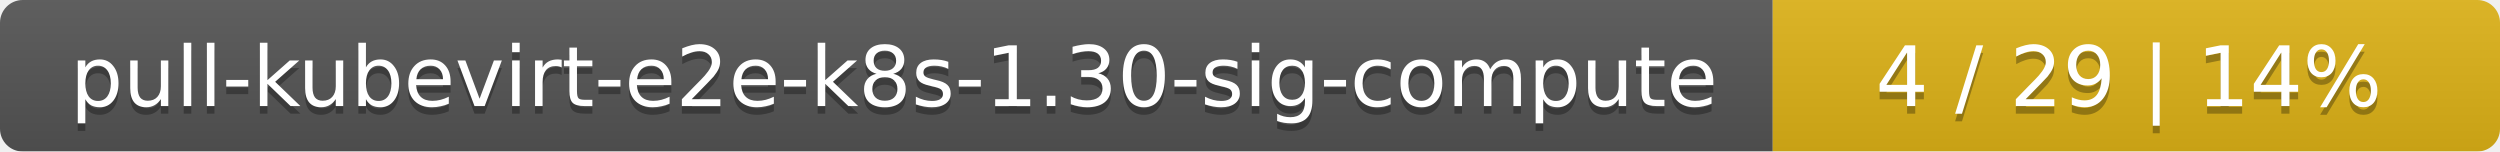
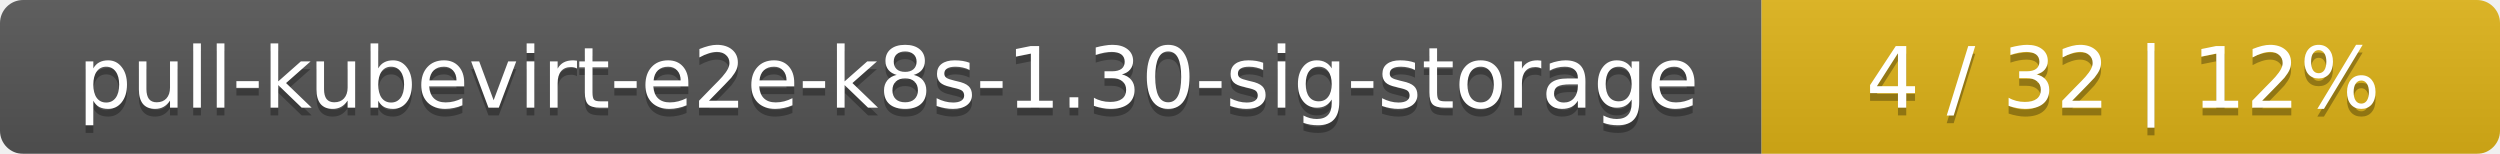
- <svg xmlns="http://www.w3.org/2000/svg" width="330" height="20">
+ <svg xmlns="http://www.w3.org/2000/svg" width="325" height="20">
  <linearGradient id="smooth" x2="0" y2="100%">
    <stop offset="0" stop-color="#bbb" stop-opacity=".1" />
    <stop offset="1" stop-opacity=".1" />
  </linearGradient>
  <mask id="round">
-     <rect width="330" height="20" rx="3" fill="#fff" />
+     <rect width="325" height="20" rx="3" fill="#fff" />
  </mask>
  <g mask="url(#round)">
-     <rect width="234" height="20" fill="#555" />
-     <rect x="234" width="96" height="20" fill="#dfb317" />
-     <rect width="330" height="20" fill="url(#smooth)" />
+     <rect width="229" height="20" fill="#555" />
+     <rect x="229" width="96" height="20" fill="#dfb317" />
+     <rect width="325" height="20" fill="url(#smooth)" />
  </g>
  <g fill="#fff" text-anchor="middle" font-family="DejaVu Sans,Verdana,Geneva,sans-serif" font-size="11">
-     <text x="118" y="15" fill="#010101" fill-opacity=".3">pull-kubevirt-e2e-k8s-1.30-sig-compute</text>
-     <text x="118" y="14">pull-kubevirt-e2e-k8s-1.30-sig-compute</text>
-     <text x="281" y="15" fill="#010101" fill-opacity=".3">4 / 29    |    14%</text>
-     <text x="281" y="14">4 / 29    |    14%</text>
+     <text x="115.5" y="15" fill="#010101" fill-opacity=".3">pull-kubevirt-e2e-k8s-1.30-sig-storage</text>
+     <text x="115.5" y="14">pull-kubevirt-e2e-k8s-1.30-sig-storage</text>
+     <text x="276" y="15" fill="#010101" fill-opacity=".3">4 / 32    |    12%</text>
+     <text x="276" y="14">4 / 32    |    12%</text>
  </g>
</svg>
